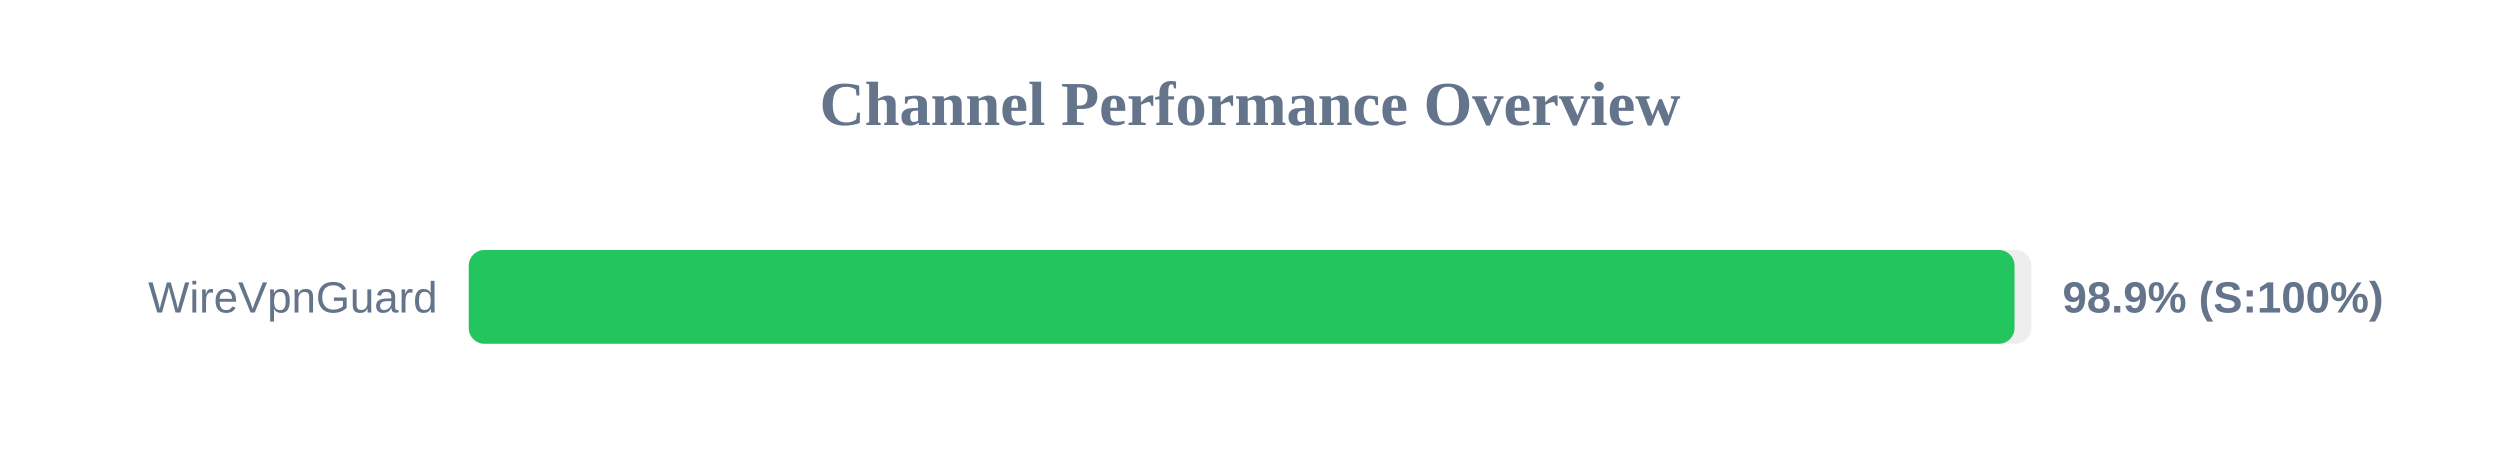
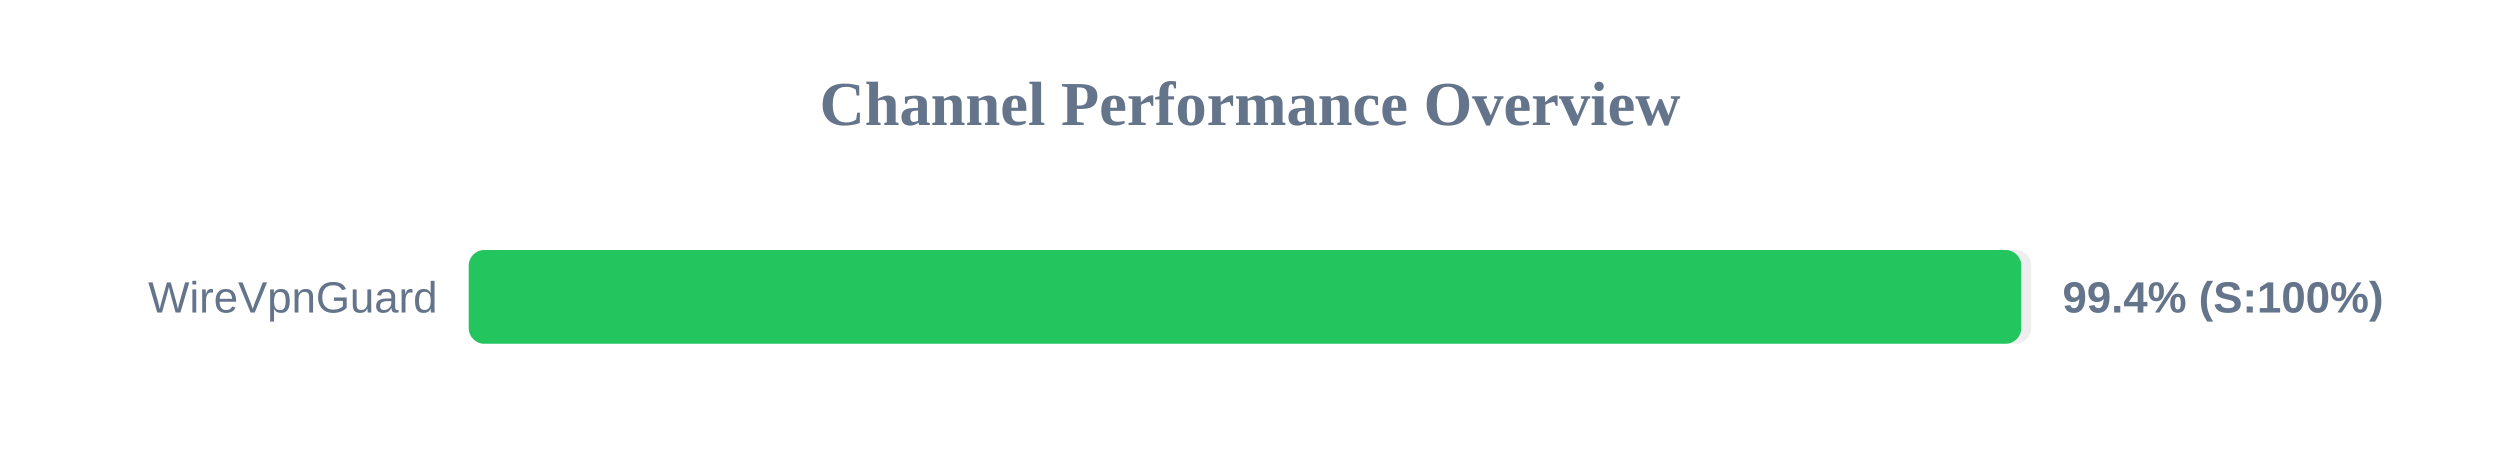
<svg xmlns="http://www.w3.org/2000/svg" width="800" height="150" version="1.1">
  <style>
        .row { font: 14px Arial; fill: #64748b; }
        .score { font: bold 14px Arial; fill: #64748b; }
    </style>
  <text x="400" y="40" text-anchor="middle" font-size="20px" font-weight="bold" fill="#64748b">Channel Performance Overview</text>
  <rect x="150" y="80" width="500" height="30" fill="#eee" rx="5" />
-   <rect x="150" y="80" width="494.65" height="30" fill="#22c55e" rx="5" />
+   <rect x="150" y="80" width="496.8" height="30" fill="#22c55e" rx="5" />
  <text x="140" y="100" text-anchor="end" class="row">WireVpnGuard</text>
-   <text x="660" y="100" text-anchor="start" class="score">98.9% (S:100%)</text>
+   <text x="660" y="100" text-anchor="start" class="score">99.4% (S:100%)</text>
</svg>
